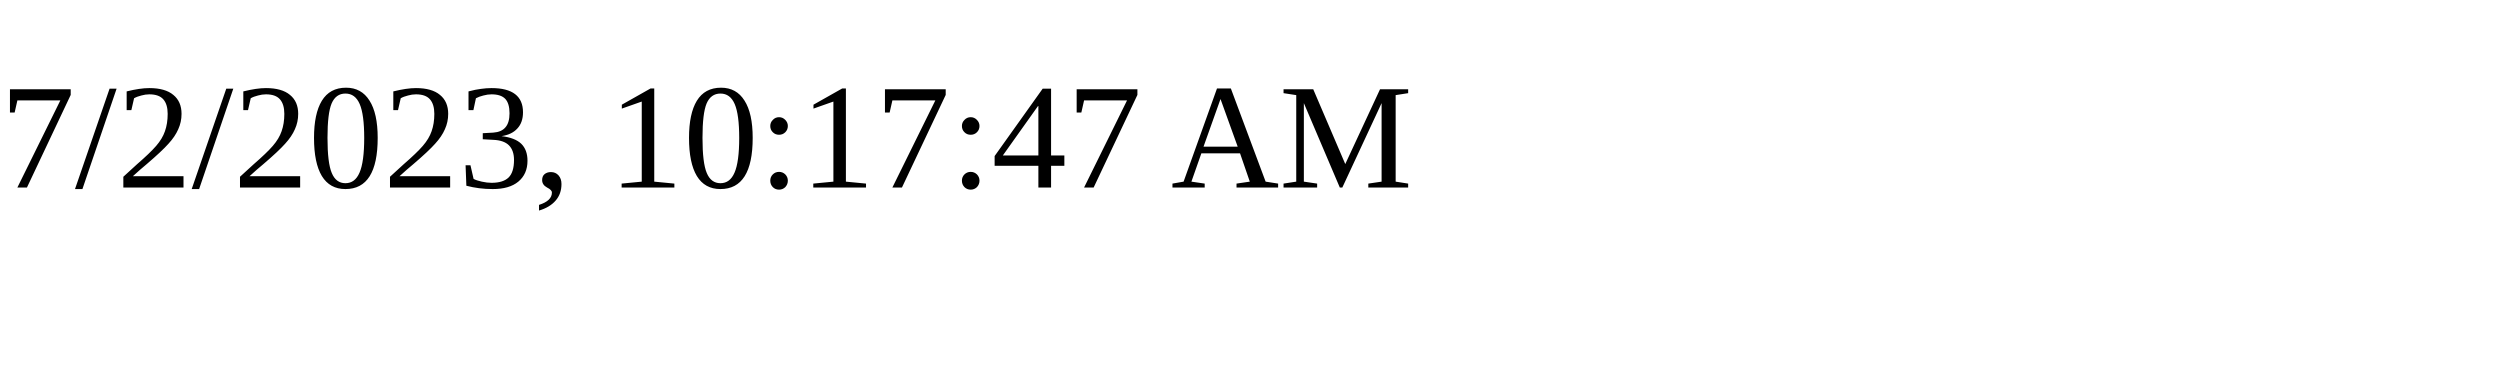
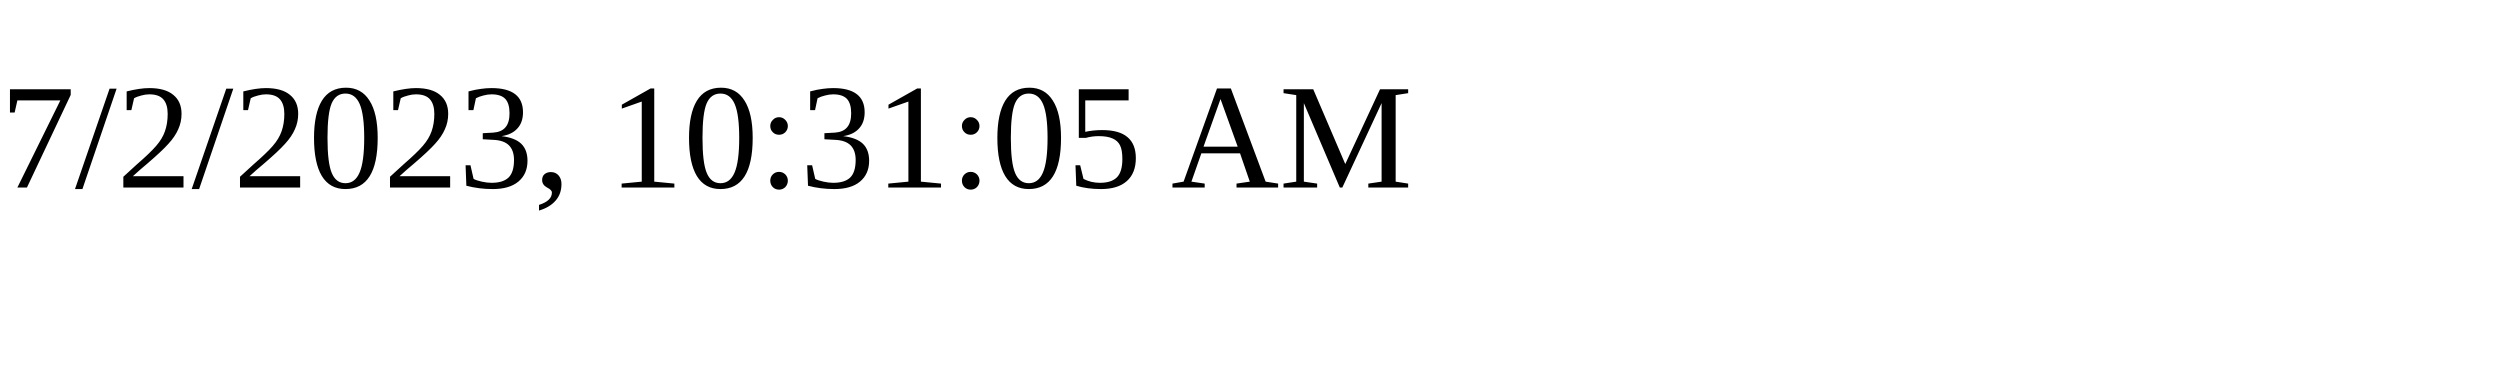
<svg xmlns="http://www.w3.org/2000/svg" height="30" width="200">
-   <text x="0" y="15">7/2/2023, 10:17:47 AM</text>
+   <text x="0" y="15">7/2/2023, 10:31:05 AM</text>
</svg>
